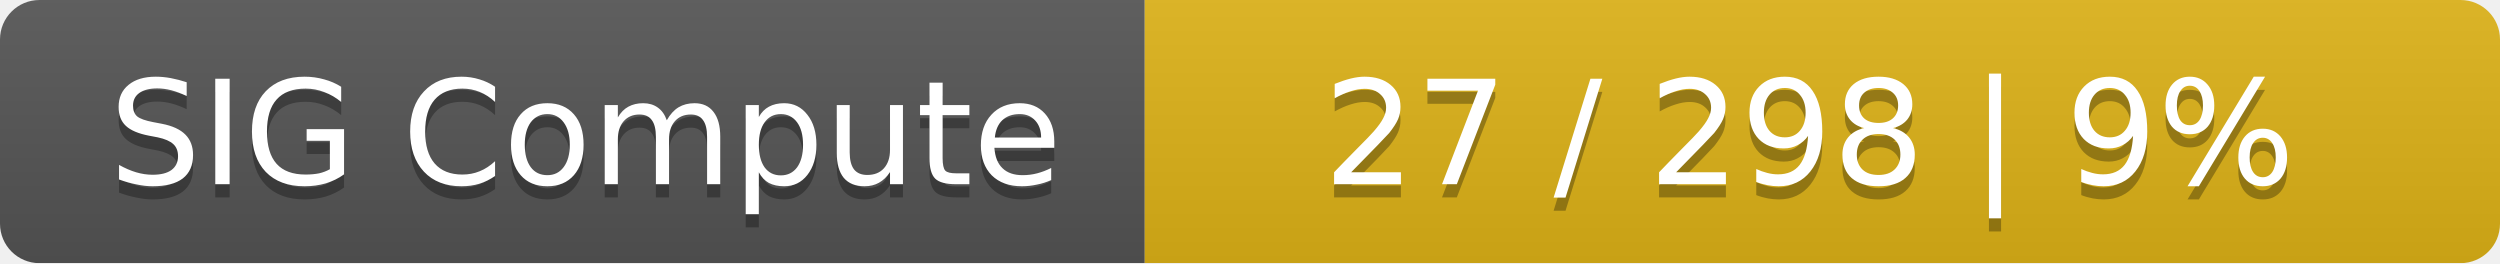
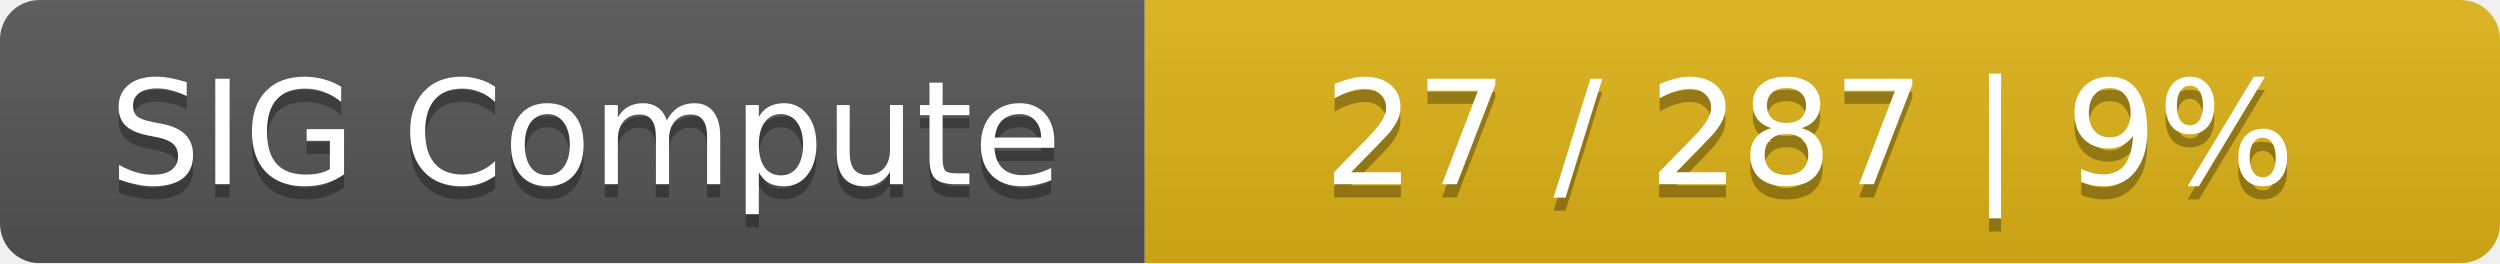
<svg xmlns="http://www.w3.org/2000/svg" width="190" height="20">
  <linearGradient id="smooth" x2="0" y2="100%">
    <stop offset="0" stop-color="#bbb" stop-opacity=".1" />
    <stop offset="1" stop-opacity=".1" />
  </linearGradient>
  <mask id="round">
    <rect width="190" height="20" rx="3" fill="#fff" />
  </mask>
  <g mask="url(#round)">
    <rect width="87" height="20" fill="#555" />
    <rect x="87" width="103" height="20" fill="#dfb317" />
    <rect width="190" height="20" fill="url(#smooth)" />
  </g>
  <g fill="#fff" text-anchor="middle" font-family="DejaVu Sans,Verdana,Geneva,sans-serif" font-size="11">
    <text x="44.5" y="15" fill="#010101" fill-opacity=".3">SIG Compute</text>
    <text x="44.5" y="14">SIG Compute</text>
-     <text x="137.5" y="15" fill="#010101" fill-opacity=".3">27 / 298    |    9%</text>
-     <text x="137.5" y="14">27 / 298    |    9%</text>
+     <text x="137.5" y="15" fill="#010101" fill-opacity=".3">27 / 287    |    9%</text>
+     <text x="137.5" y="14">27 / 287    |    9%</text>
  </g>
</svg>
